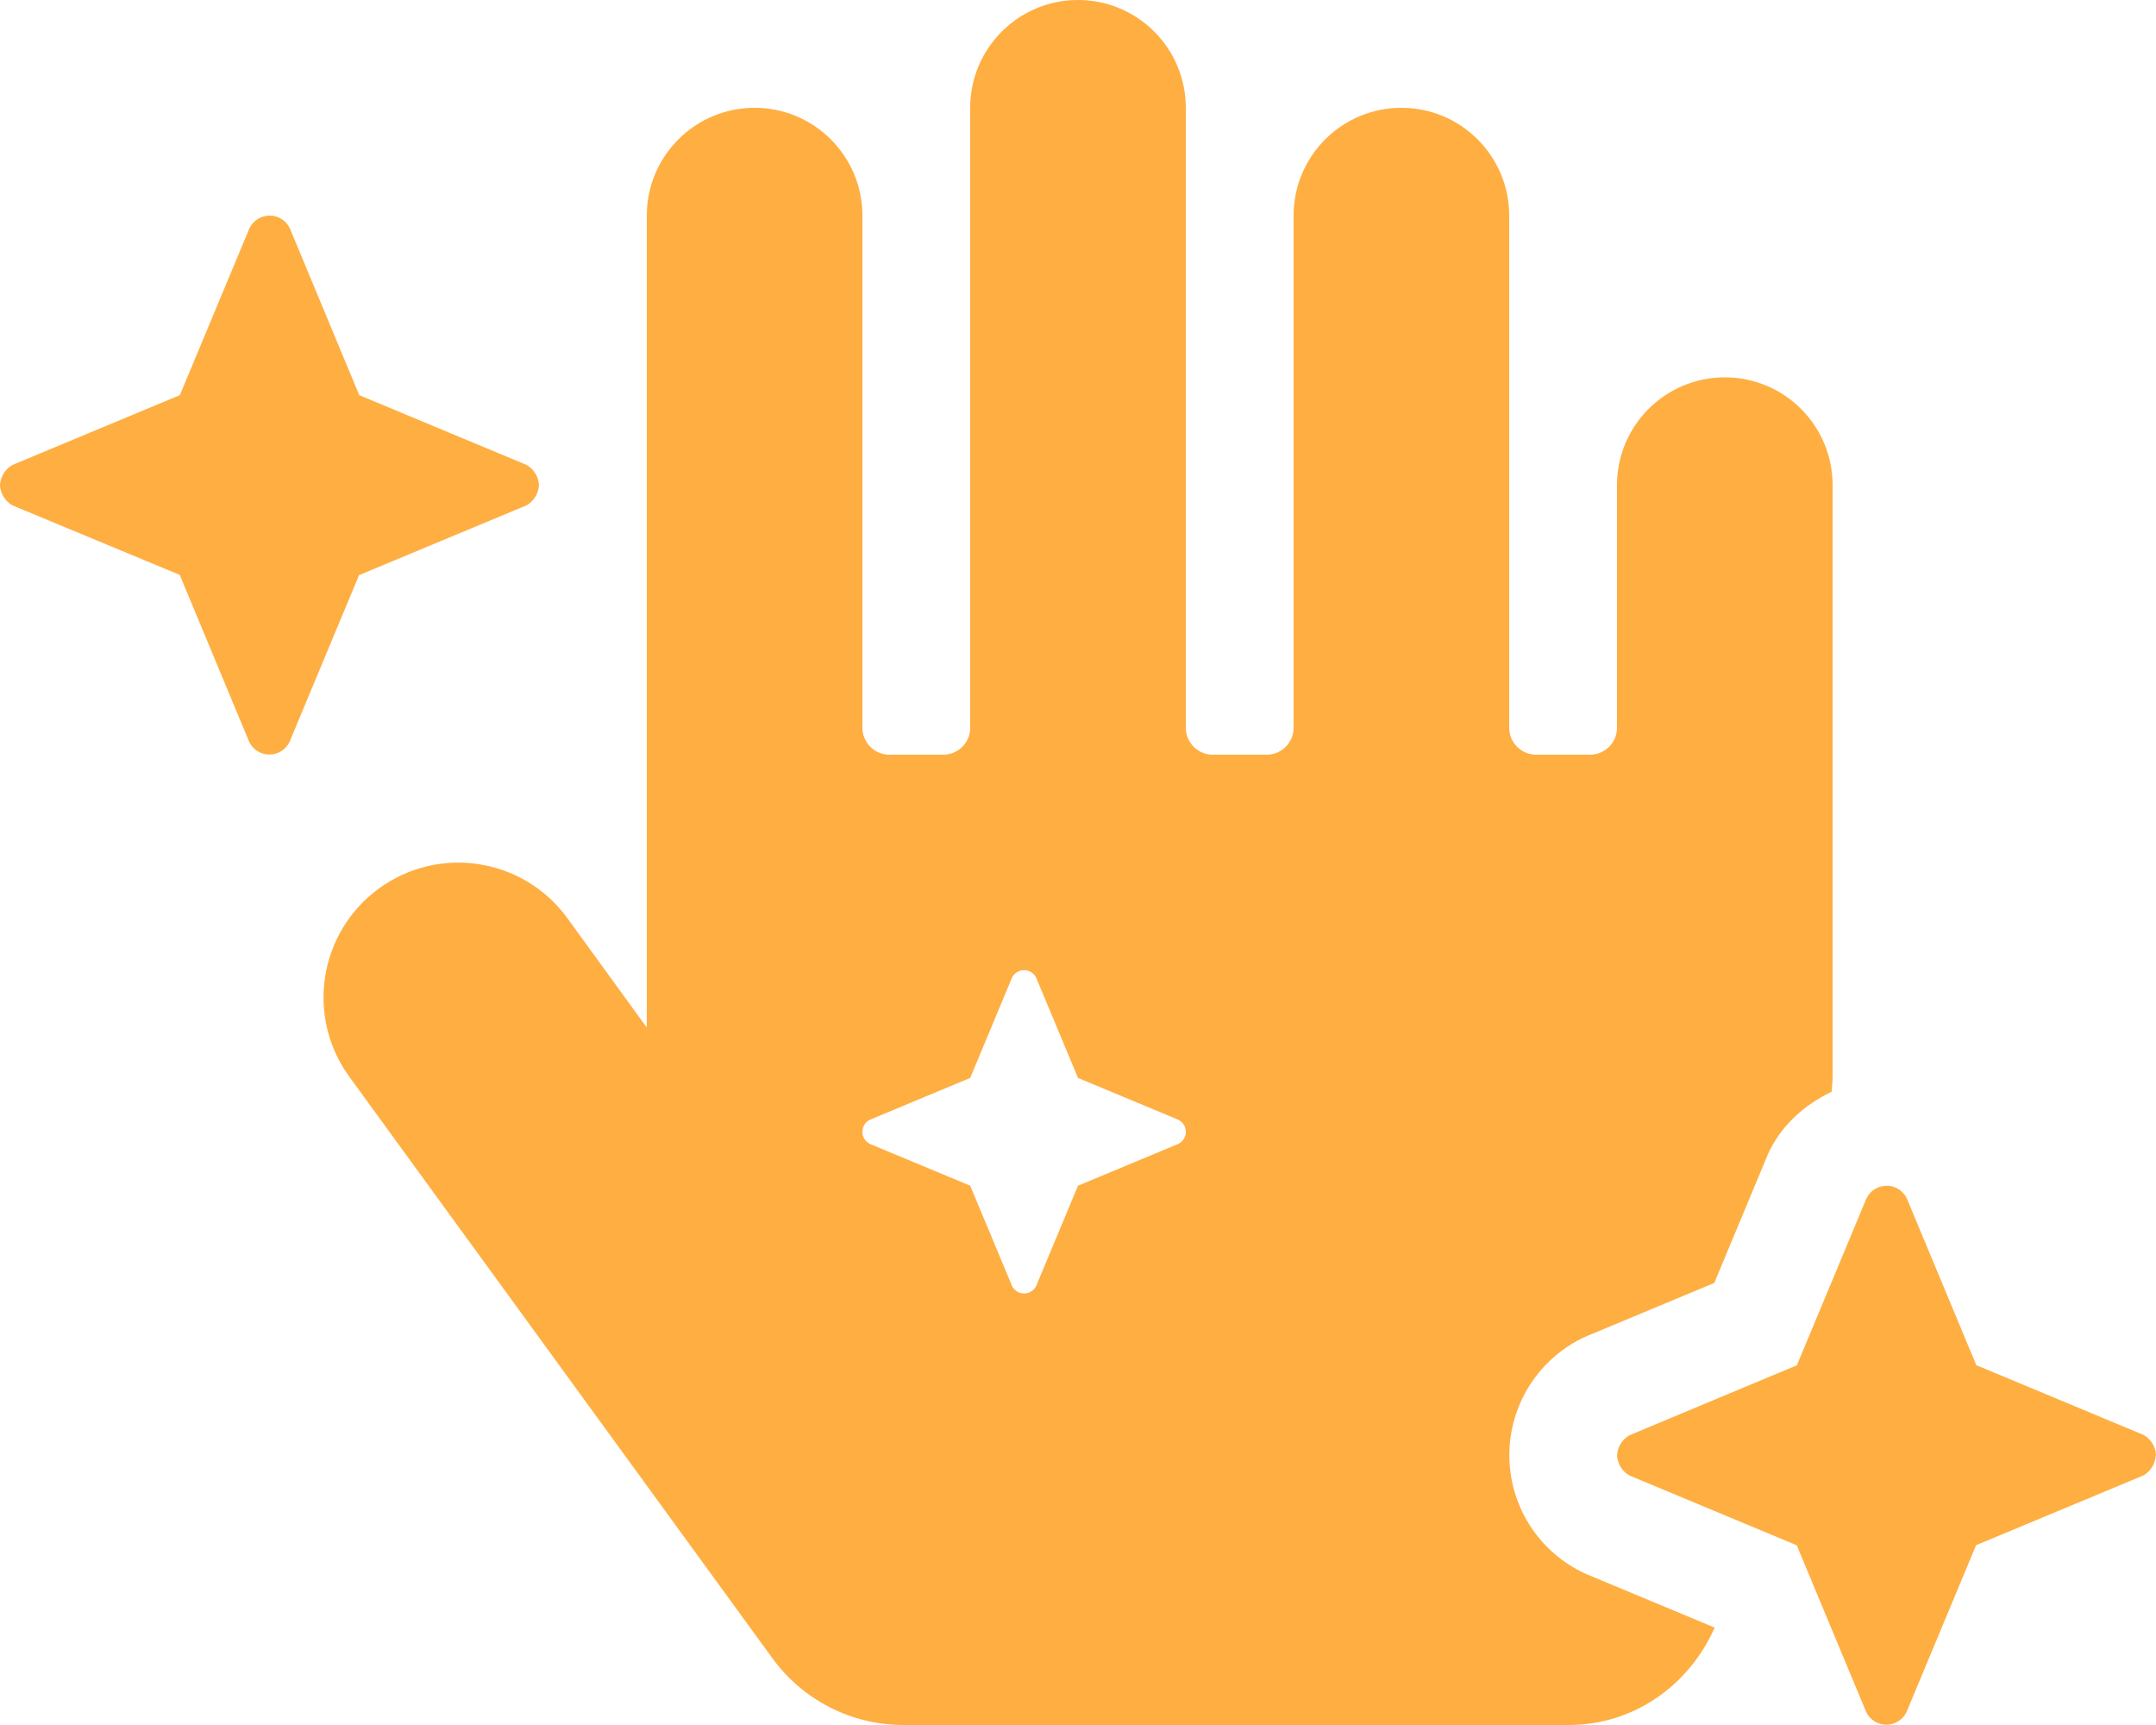
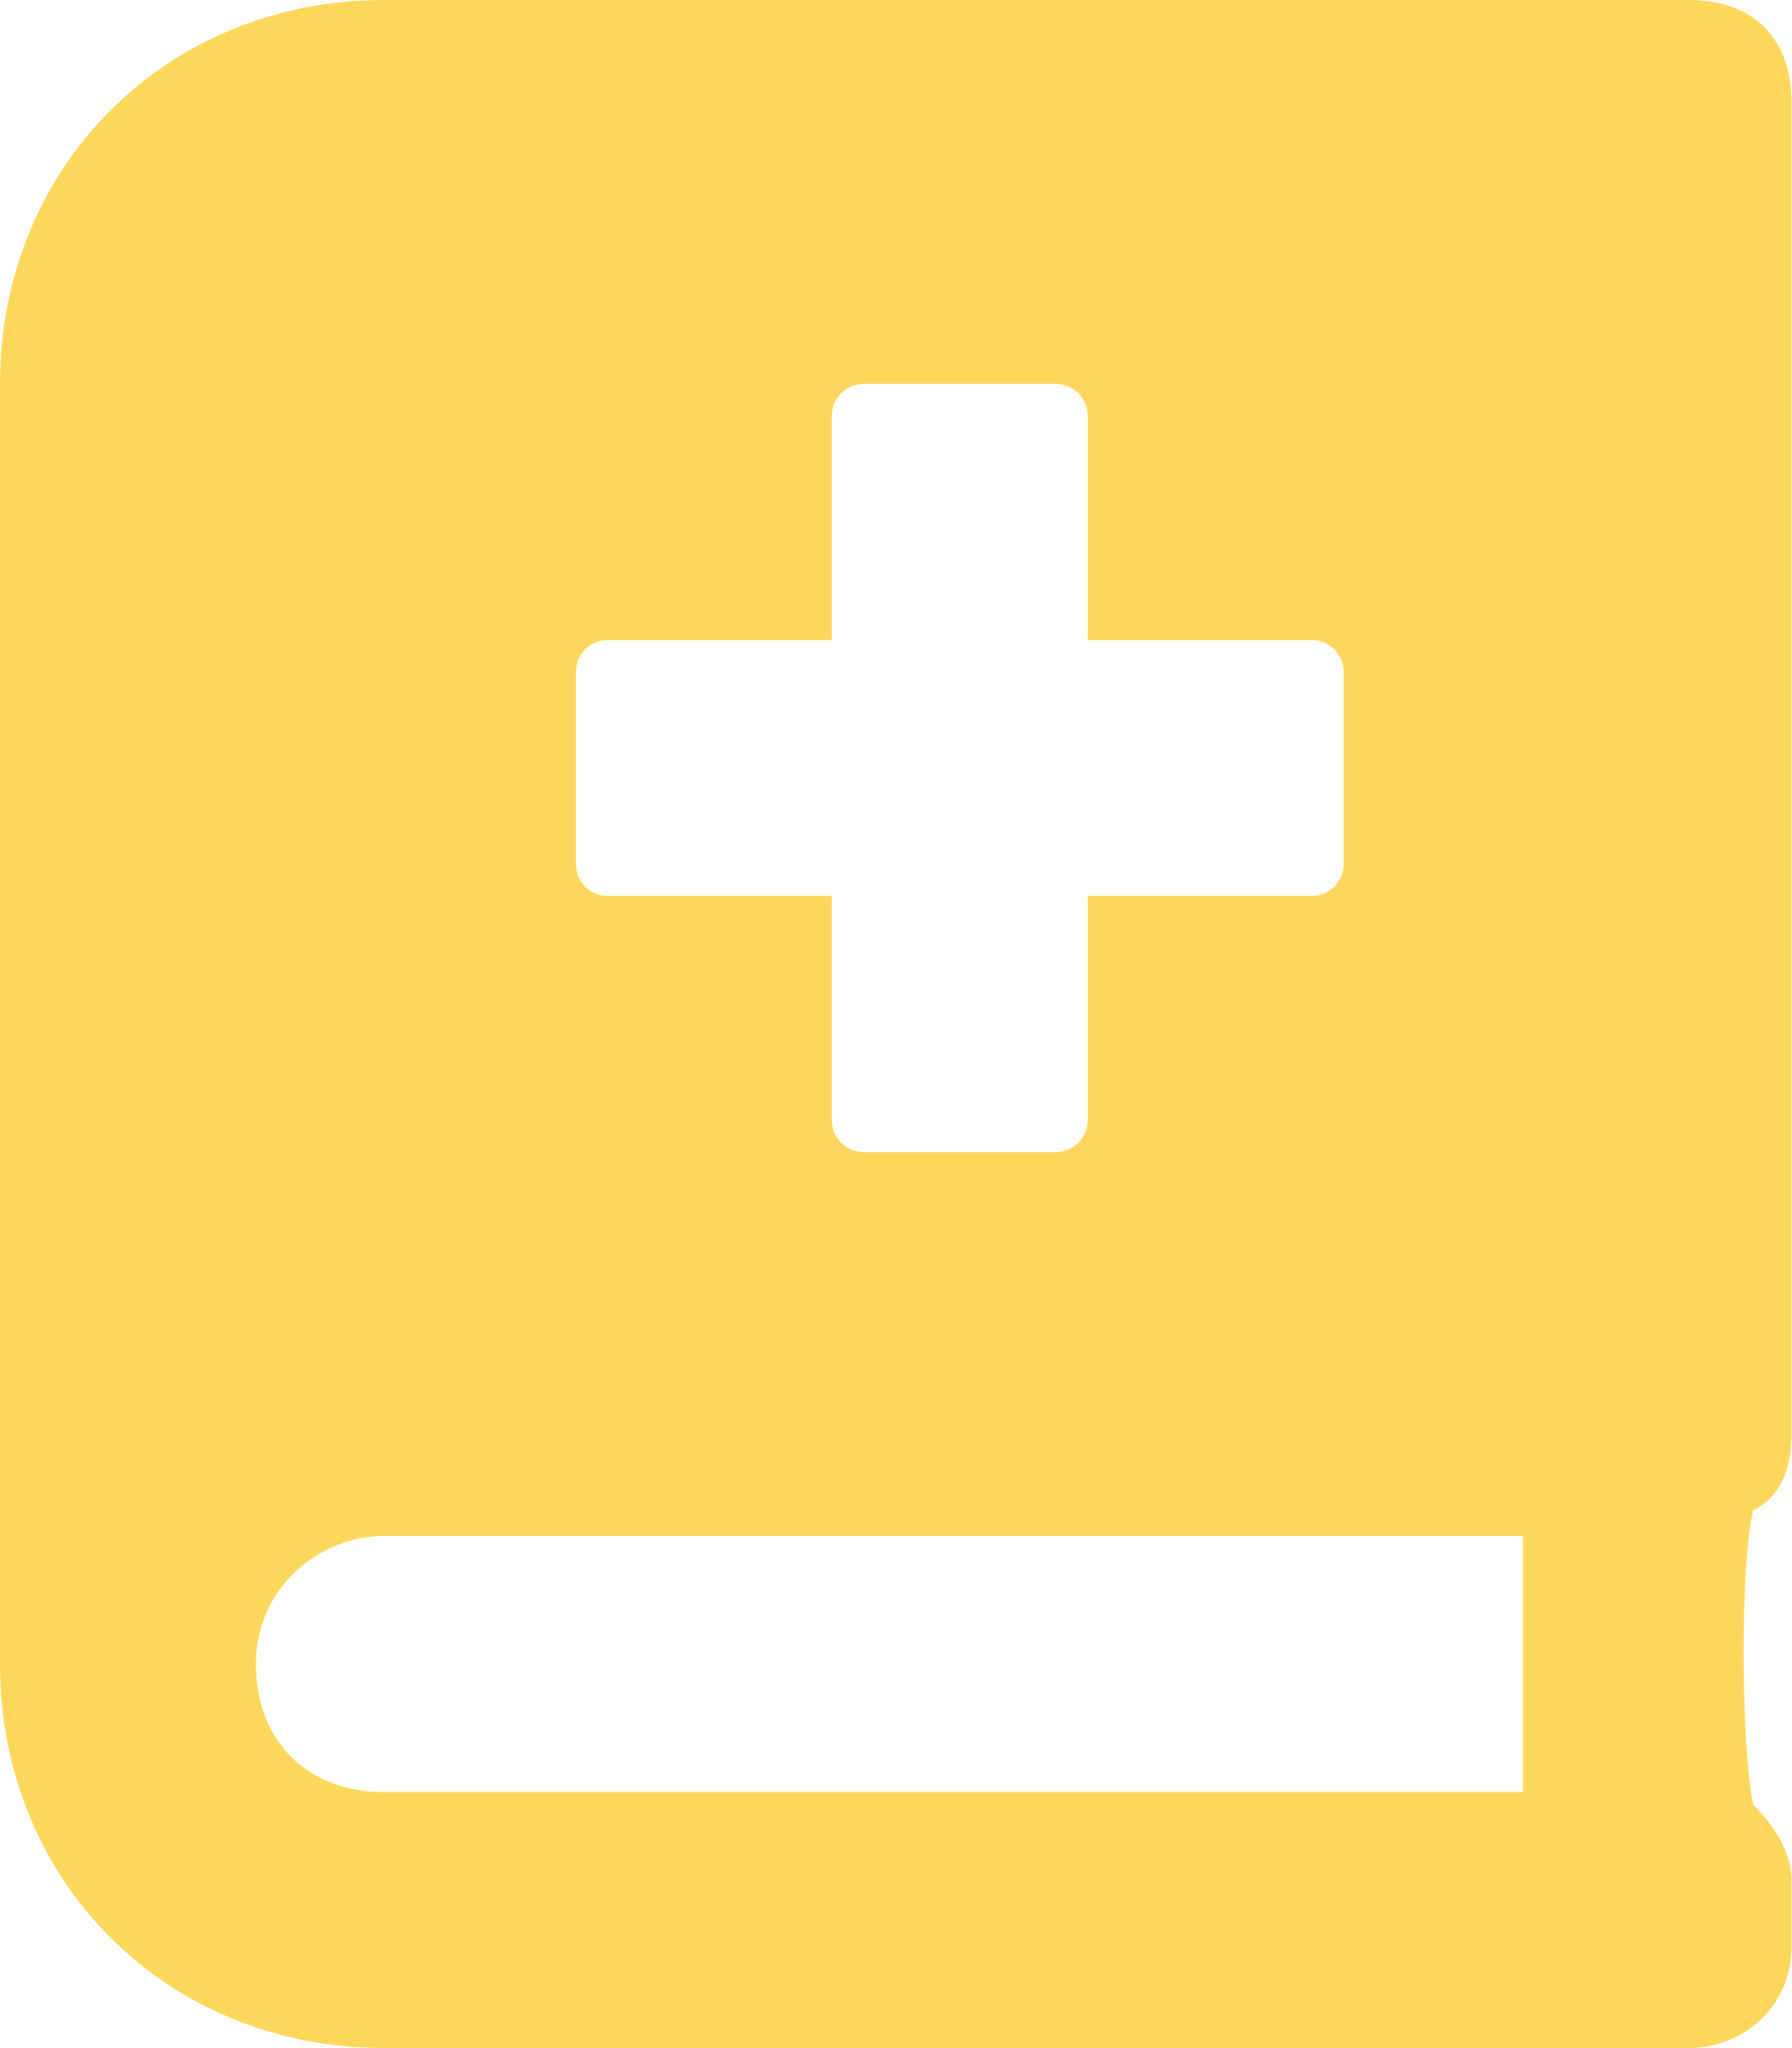
- <svg xmlns="http://www.w3.org/2000/svg" style="fill:#FFAE42;" viewBox="0 0 640 512">
-   <path d="M106.66,170.64l.09,0,49.55-20.65a7.32,7.32,0,0,0,3.68-6h0a7.29,7.29,0,0,0-3.68-6l-49.57-20.67-.07,0L86,67.68a6.66,6.66,0,0,0-11.92,0l-20.7,49.63-.05,0L3.7,138A7.29,7.29,0,0,0,0,144H0a7.32,7.32,0,0,0,3.68,6L53.27,170.6l.07,0L74,220.26a6.65,6.65,0,0,0,11.92,0l20.69-49.62ZM471.38,467.41l-1-.42-1-.5a38.67,38.67,0,0,1,0-69.14l1-.49,1-.43,37.49-15.63,15.63-37.48.41-1,.47-.95c3.85-7.74,10.58-13.63,18.35-17.34,0-1.33.25-2.69.27-4V144a32,32,0,0,0-64,0v72a8,8,0,0,1-8,8H456a8,8,0,0,1-8-8V64a32,32,0,0,0-64,0V216a8,8,0,0,1-8,8H360a8,8,0,0,1-8-8V32a32,32,0,0,0-64,0V216a8,8,0,0,1-8,8H264a8,8,0,0,1-8-8V64a32,32,0,0,0-64,0v241l-23.59-32.49a40,40,0,0,0-64.71,47.09L229.3,492.21A48.07,48.07,0,0,0,268.09,512H465.7c19.24,0,35.65-11.73,43.24-28.79l-.07-.17ZM349.79,339.52,320,351.93l-12.42,29.78a4,4,0,0,1-7.15,0L288,351.93l-29.79-12.41a4,4,0,0,1,0-7.16L288,319.94l12.42-29.78a4,4,0,0,1,7.15,0L320,319.94l29.79,12.42a4,4,0,0,1,0,7.16ZM640,431.91a7.28,7.28,0,0,0-3.68-6l-49.57-20.67-.07,0L566,355.63a6.66,6.66,0,0,0-11.92,0l-20.7,49.63-.05,0L483.7,426a7.28,7.28,0,0,0-3.68,6h0a7.29,7.29,0,0,0,3.68,5.95l49.57,20.67.07,0L554,508.21a6.65,6.65,0,0,0,11.92,0l20.69-49.62h0l.09,0,49.55-20.66a7.29,7.29,0,0,0,3.68-5.95h0Z" />
+ <svg xmlns="http://www.w3.org/2000/svg" style="fill:#FED85D;" viewBox="0 0 448 512">
+   <path d="M448 358.4V25.6c0-16-9.6-25.6-25.6-25.6H96C41.6 0 0 41.6 0 96v320c0 54.4 41.6 96 96 96h326.4c12.8 0 25.6-9.6 25.6-25.6v-16q0-9.6-9.6-19.2c-3.2-16-3.2-60.8 0-73.6q9.6-4.8 9.6-19.2zM144 168a8 8 0 0 1 8-8h56v-56a8 8 0 0 1 8-8h48a8 8 0 0 1 8 8v56h56a8 8 0 0 1 8 8v48a8 8 0 0 1-8 8h-56v56a8 8 0 0 1-8 8h-48a8 8 0 0 1-8-8v-56h-56a8 8 0 0 1-8-8zm236.8 280H96c-19.2 0-32-12.8-32-32s16-32 32-32h284.8z" />
</svg>
